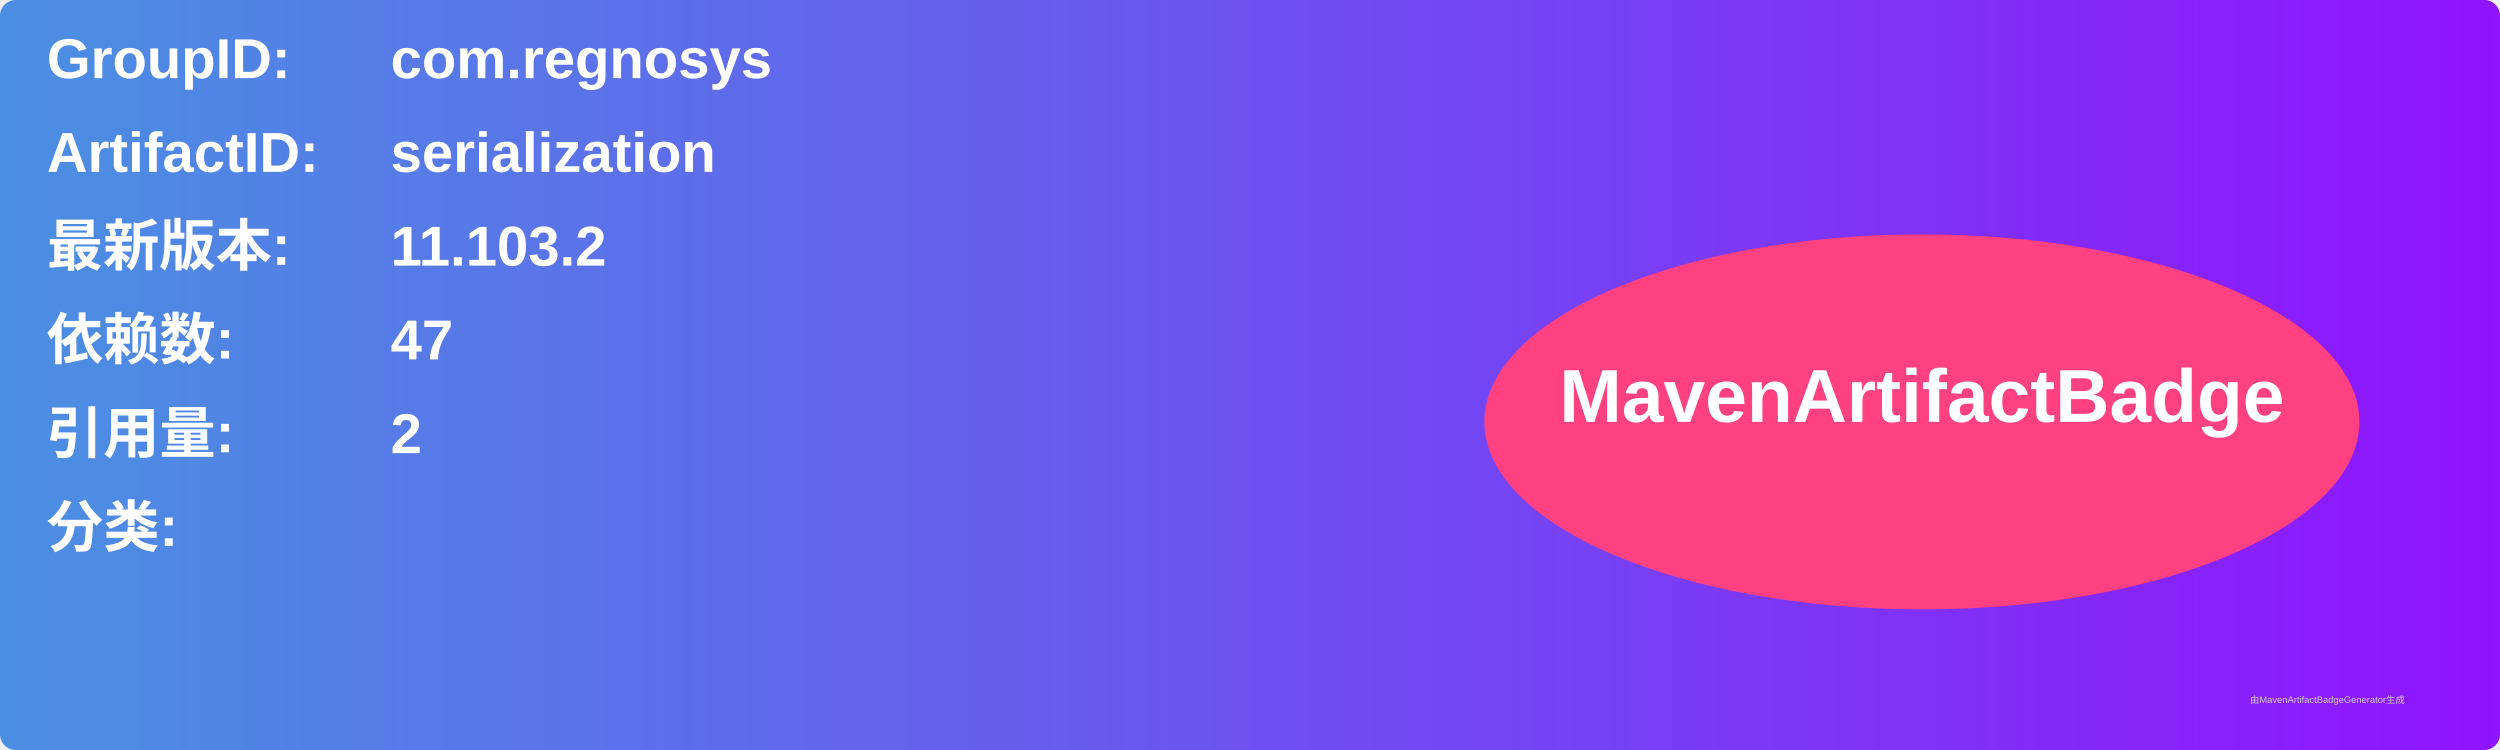
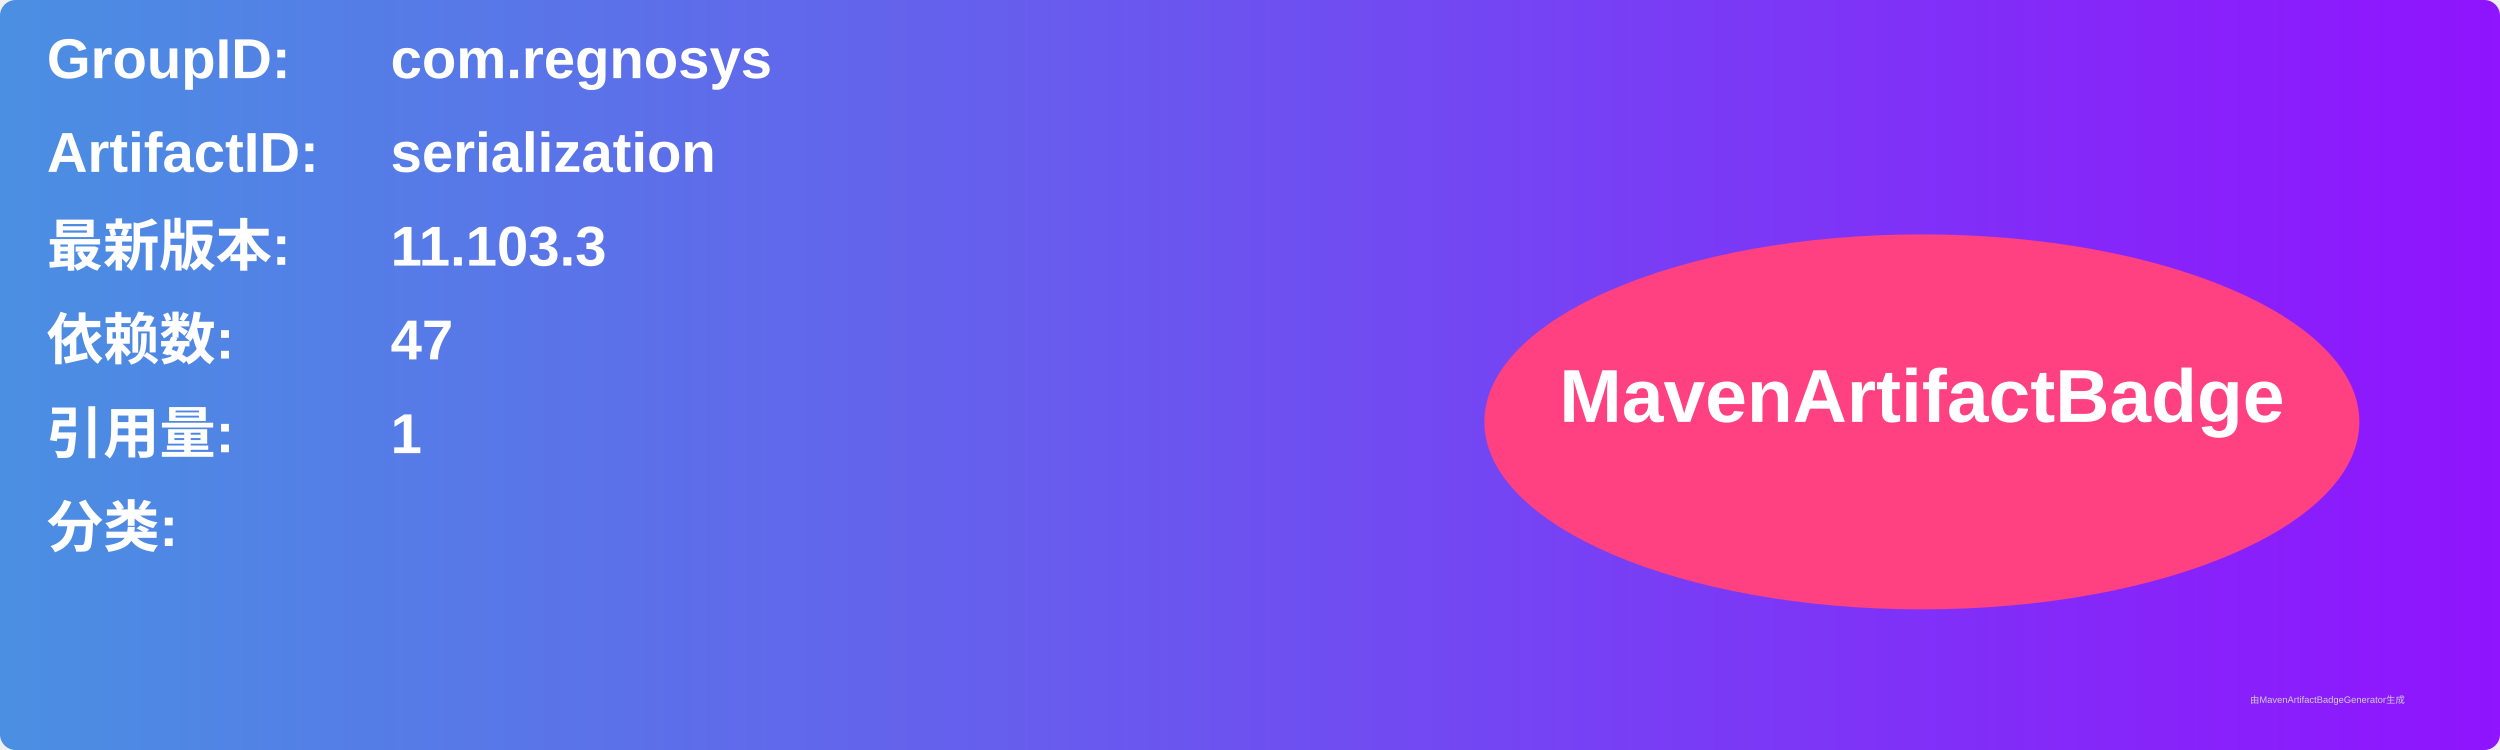
<svg xmlns="http://www.w3.org/2000/svg" width="800" height="240" viewBox="0 0 800 240">
  <linearGradient id="grad" x1="0%" y1="0%" x2="100%" y2="0%">
    <stop offset="0%" stop-color="#4a90e2" />
    <stop offset="100%" stop-color="#9013fe" />
  </linearGradient>
  <rect width="100%" height="100%" rx="5" ry="5" fill="url(#grad)" />
  <g transform="translate(15, 15)">
    <text x="0" y="10" font-family="Arial" font-size="18" fill="white" font-weight="bold" width="260">GroupID:</text>
    <text x="110" y="10" font-family="Arial" font-size="18" fill="white" font-weight="bold" width="460">com.regnosys</text>
    <text x="0" y="40" font-family="Arial" font-size="18" fill="white" font-weight="bold" width="260">ArtifactID:</text>
    <text x="110" y="40" font-family="Arial" font-size="18" fill="white" font-weight="bold" width="460">serialization</text>
    <text x="0" y="70" font-family="Arial" font-size="18" fill="white" font-weight="bold">最新版本:</text>
    <text x="110" y="70" font-family="Arial" font-size="18" fill="white" font-weight="bold">
-       <tspan font-weight="bold">11.103.2</tspan>
+       <tspan font-weight="bold">11.103.3</tspan>
    </text>
    <text x="0" y="100" font-family="Arial" font-size="18" fill="white" font-weight="bold">依赖数: </text>
    <text x="110" y="100" font-family="Arial" font-size="18" fill="white">
      <tspan font-weight="bold">47</tspan>
    </text>
    <text x="0" y="130" font-family="Arial" font-size="18" fill="white" font-weight="bold">引用量: </text>
    <text x="110" y="130" font-family="Arial" font-size="18" fill="white">
-       <tspan font-weight="bold">2</tspan>
+       <tspan font-weight="bold">1</tspan>
    </text>
    <text x="0" y="160" font-family="Arial" font-size="18" fill="white" font-weight="bold">分类:</text>
    <text x="10" y="190" font-family="Arial" font-size="10" fill="white">
      <tspan font-weight="bold" />
    </text>
    <ellipse cx="600" cy="120" rx="140" ry="60" fill="#ff4081" />
    <text x="600" y="120" text-anchor="middle" font-family="Arial" font-size="24" fill="white" font-weight="bold">MavenArtifactBadge</text>
  </g>
  <text x="720" y="225" font-family="Arial" font-size="3" fill="#d0d0d0">由MavenArtifactBadgeGenerator生成</text>
</svg>
